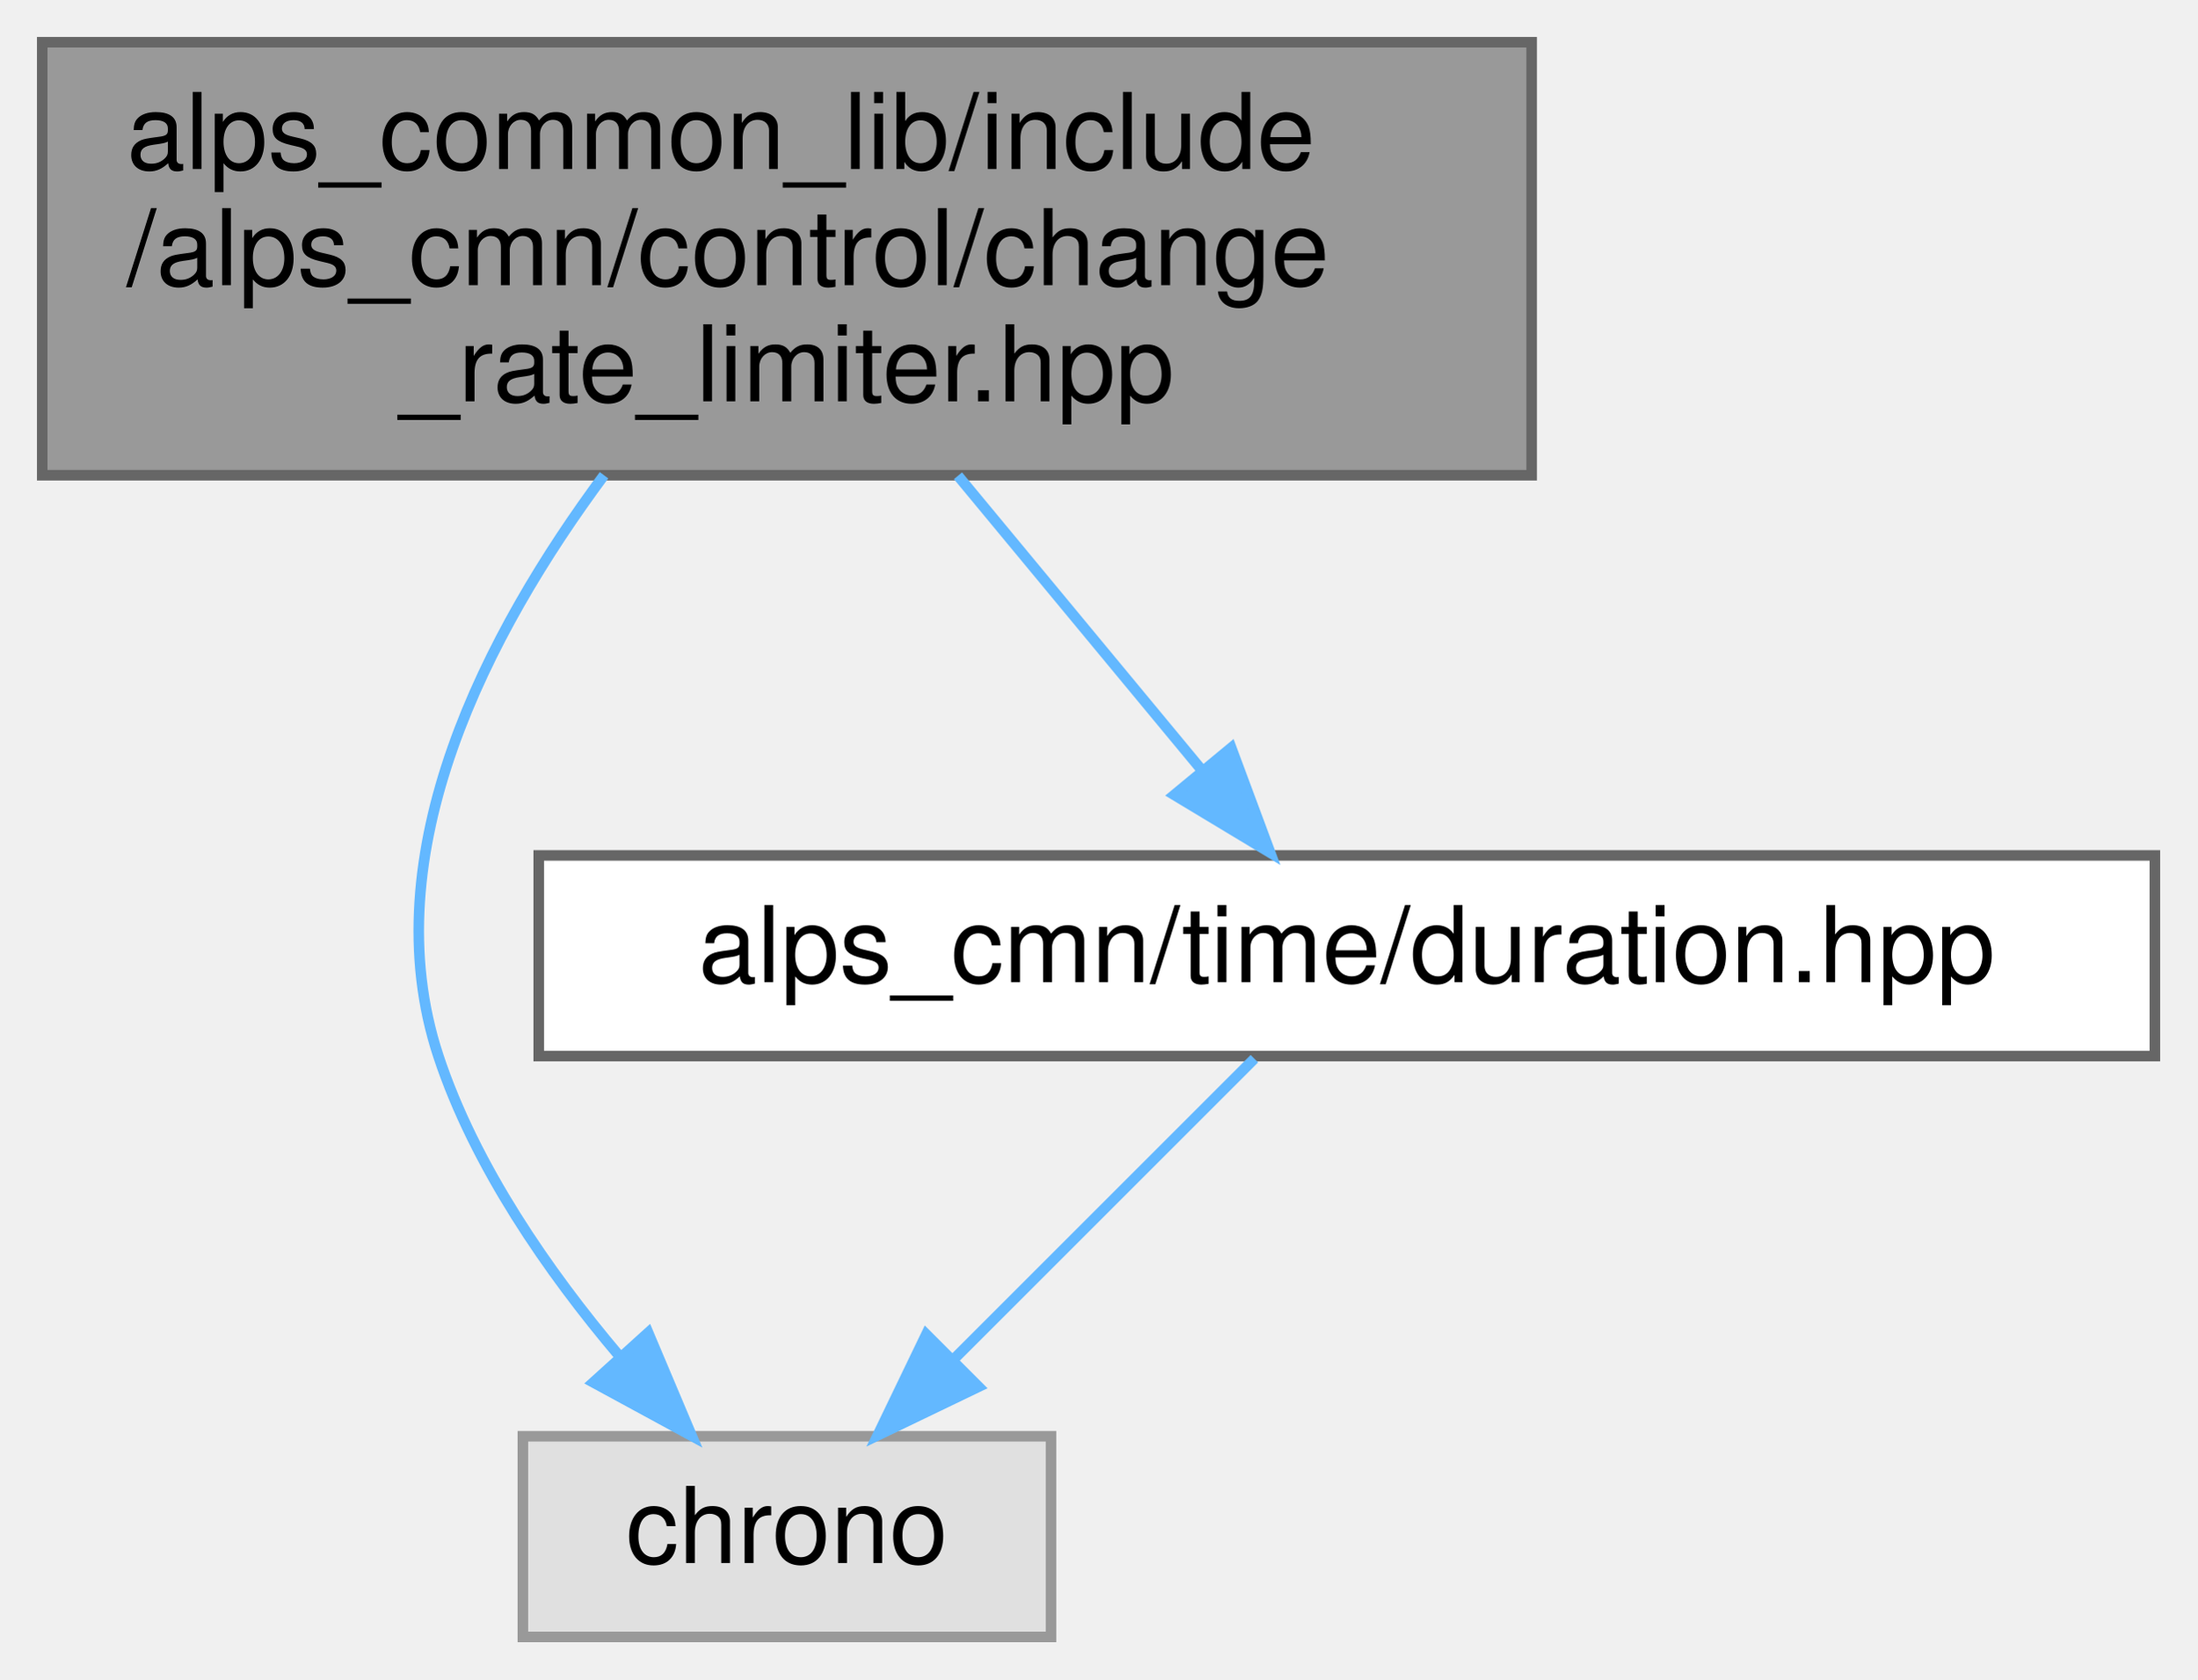
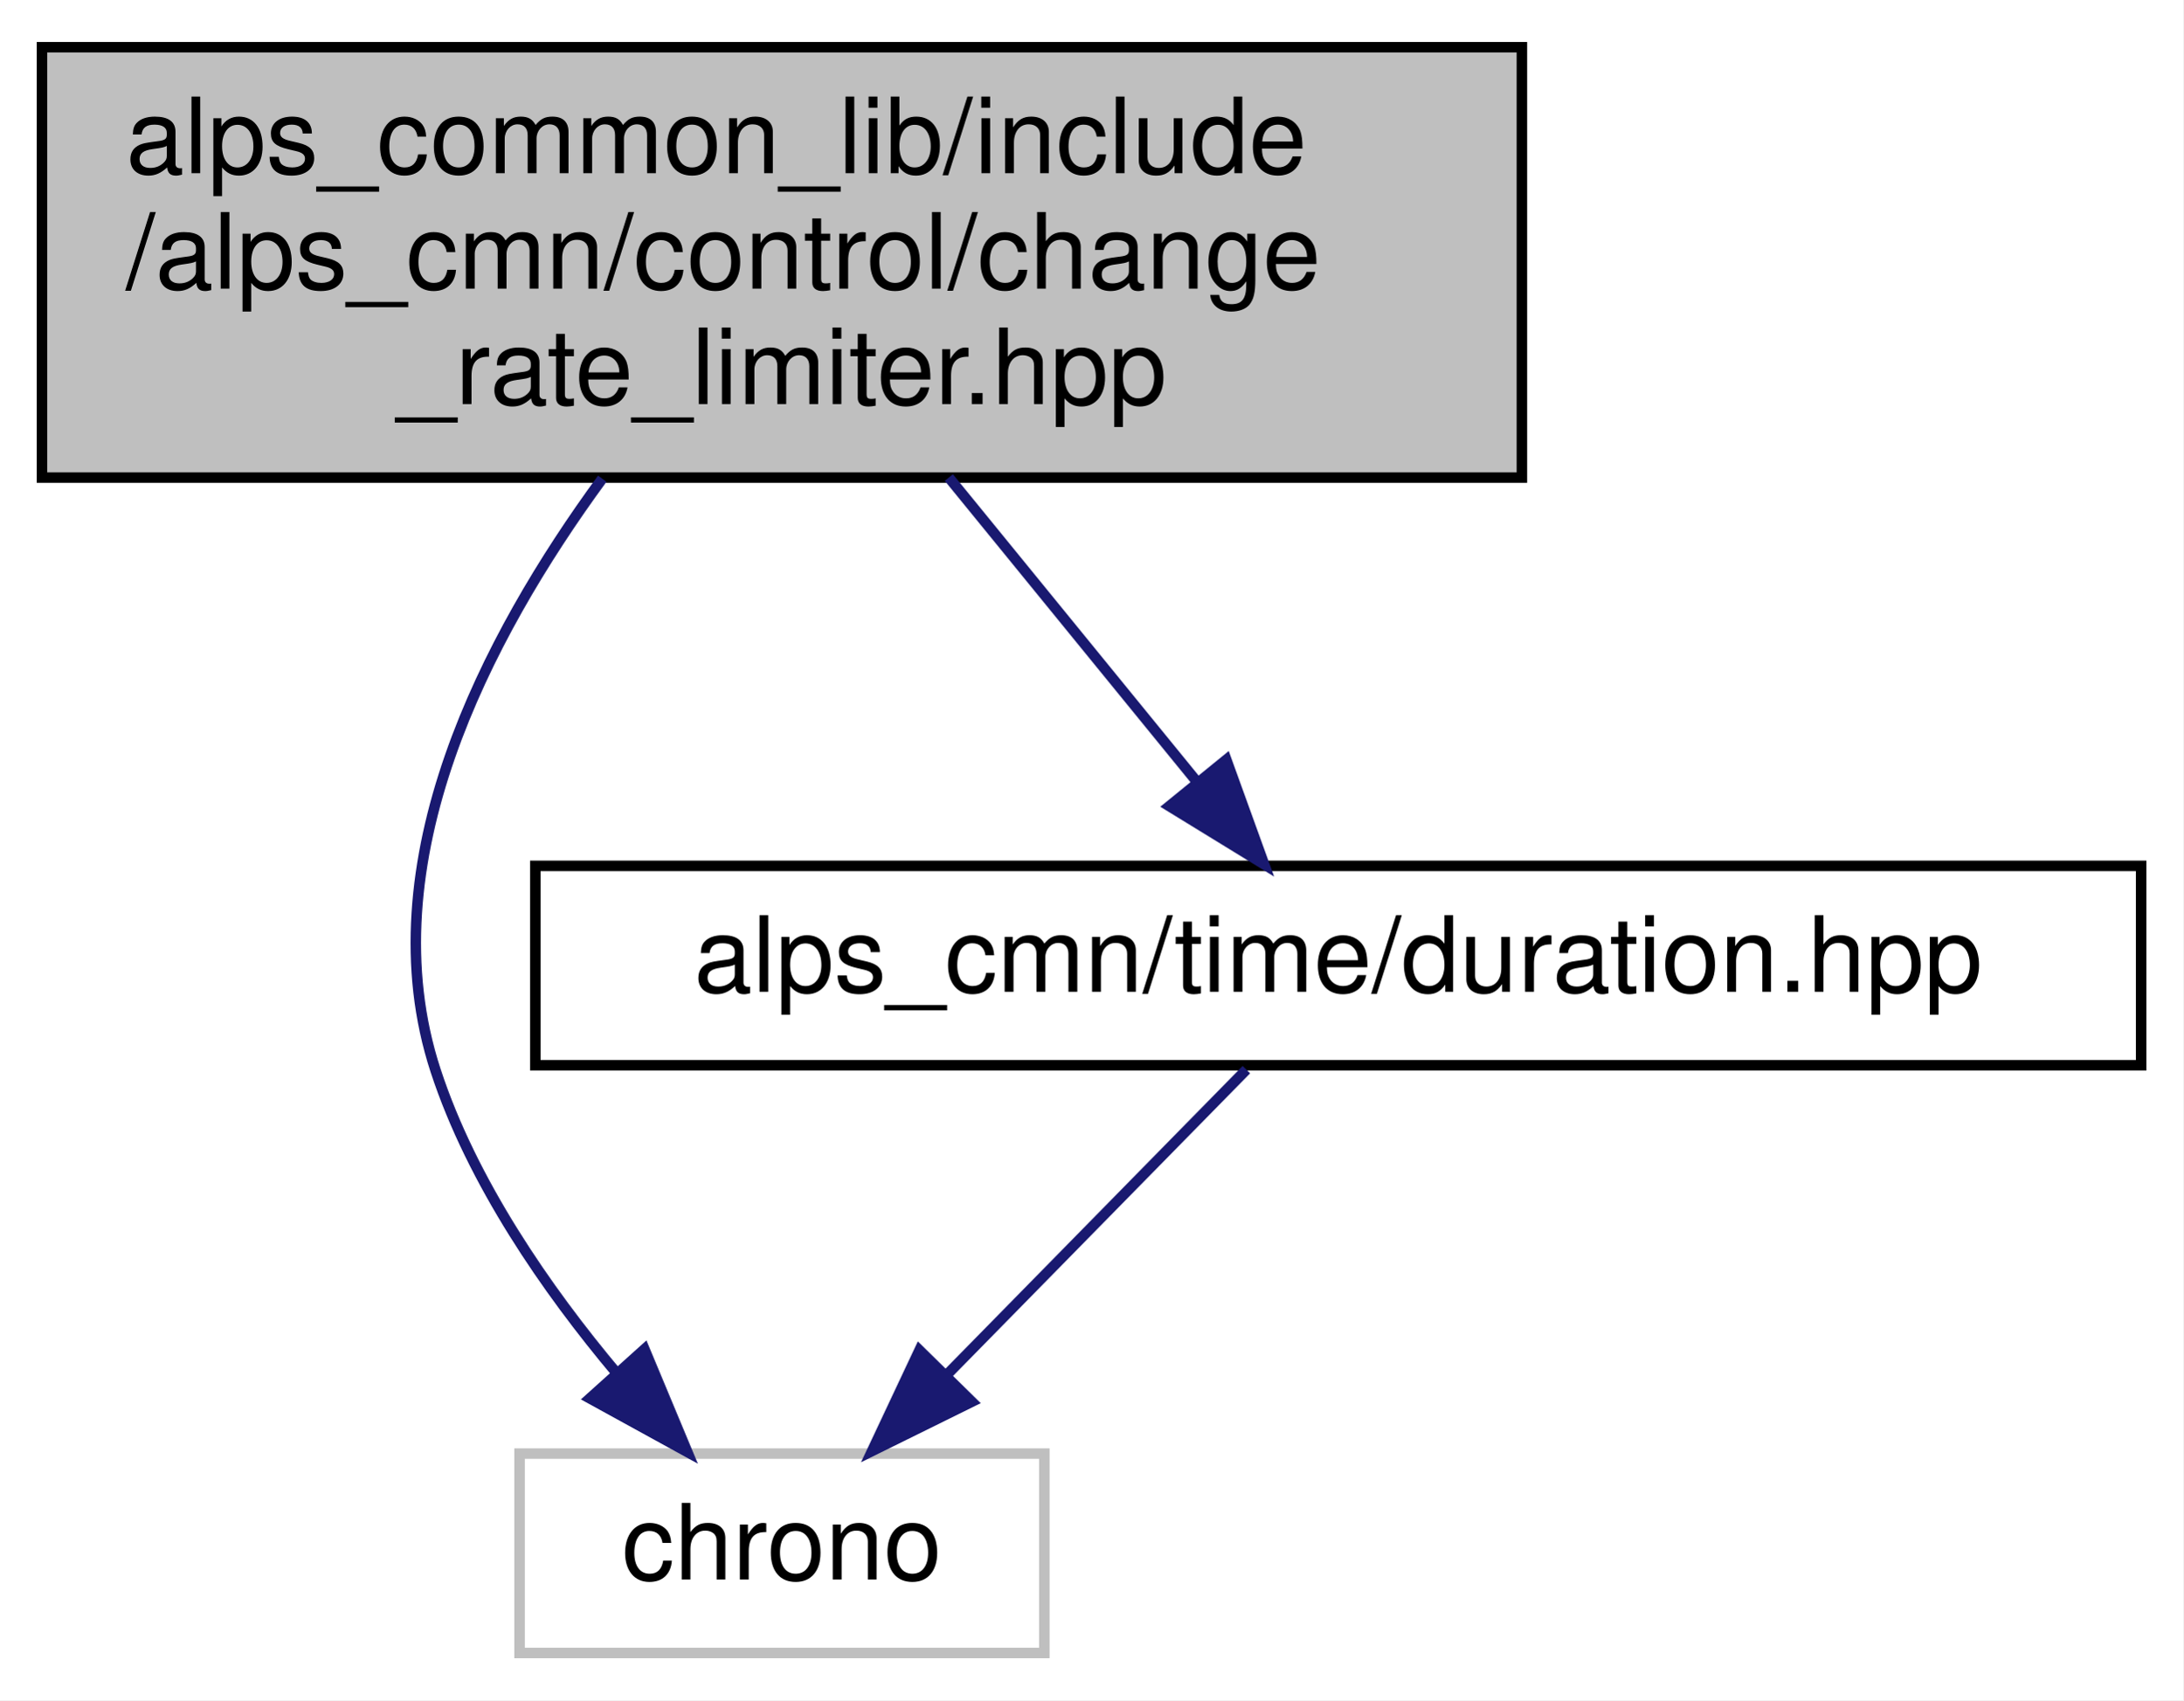
- <svg xmlns="http://www.w3.org/2000/svg" xmlns:xlink="http://www.w3.org/1999/xlink" width="208pt" height="159pt" viewBox="0.00 0.00 208.00 159.00">
-   <g id="graph0" class="graph" transform="scale(1 1) rotate(0) translate(4 155)">
+ <svg xmlns="http://www.w3.org/2000/svg" xmlns:xlink="http://www.w3.org/1999/xlink" width="208pt" height="162pt" viewBox="0.00 0.00 208.00 162.00">
+   <g id="graph0" class="graph" transform="scale(1 1) rotate(0) translate(4 158)">
+     <polygon fill="white" stroke="transparent" points="-4,4 -4,-158 204,-158 204,4 -4,4" />
    <g id="node1" class="node">
      <g id="a_node1">
        <a xlink:title="時間あたりの変化量に制限をかけるクラス">
-           <polygon fill="#999999" stroke="#666666" points="141,-151 0,-151 0,-110 141,-110 141,-151" />
-           <text text-anchor="start" x="8" y="-139" font-family="Helvetica,sans-Serif" font-size="10.00">alps_common_lib/include</text>
-           <text text-anchor="start" x="8" y="-128" font-family="Helvetica,sans-Serif" font-size="10.00">/alps_cmn/control/change</text>
-           <text text-anchor="middle" x="70.5" y="-117" font-family="Helvetica,sans-Serif" font-size="10.00">_rate_limiter.hpp</text>
+           <polygon fill="#bfbfbf" stroke="black" points="0,-112.5 0,-153.5 141,-153.5 141,-112.5 0,-112.5" />
+           <text text-anchor="start" x="8" y="-141.5" font-family="Helvetica,sans-Serif" font-size="10.00">alps_common_lib/include</text>
+           <text text-anchor="start" x="8" y="-130.5" font-family="Helvetica,sans-Serif" font-size="10.00">/alps_cmn/control/change</text>
+           <text text-anchor="middle" x="70.5" y="-119.5" font-family="Helvetica,sans-Serif" font-size="10.00">_rate_limiter.hpp</text>
        </a>
      </g>
    </g>
    <g id="node2" class="node">
      <g id="a_node2">
        <a xlink:title=" ">
-           <polygon fill="#e0e0e0" stroke="#999999" points="95.5,-19 45.5,-19 45.5,0 95.5,0 95.5,-19" />
-           <text text-anchor="middle" x="70.5" y="-7" font-family="Helvetica,sans-Serif" font-size="10.00">chrono</text>
+           <polygon fill="white" stroke="#bfbfbf" points="45.5,-0.5 45.5,-19.5 95.5,-19.5 95.5,-0.5 45.5,-0.5" />
+           <text text-anchor="middle" x="70.5" y="-7.5" font-family="Helvetica,sans-Serif" font-size="10.00">chrono</text>
        </a>
      </g>
    </g>
    <g id="edge1" class="edge">
-       <path fill="none" stroke="#63b8ff" d="M53.18,-110C42.2,-95.2 31.16,-74.21 37.5,-55 40.96,-44.54 47.93,-34.53 54.58,-26.66" />
-       <polygon fill="#63b8ff" stroke="#63b8ff" points="57.36,-28.8 61.48,-19.04 52.17,-24.1 57.36,-28.8" />
+       <path fill="none" stroke="midnightblue" d="M53.38,-112.39C42.3,-97.27 31.06,-75.69 37.5,-56 40.99,-45.34 48.07,-35.12 54.79,-27.12" />
+       <polygon fill="midnightblue" stroke="midnightblue" points="57.4,-29.44 61.48,-19.66 52.2,-24.76 57.4,-29.44" />
    </g>
    <g id="node3" class="node">
      <g id="a_node3">
        <a xlink:href="duration_8hpp.html" target="_top" xlink:title="時間間隔の型エイリアス">
-           <polygon fill="white" stroke="#666666" points="200,-74 47,-74 47,-55 200,-55 200,-74" />
-           <text text-anchor="middle" x="123.5" y="-62" font-family="Helvetica,sans-Serif" font-size="10.00">alps_cmn/time/duration.hpp</text>
+           <polygon fill="white" stroke="black" points="47,-56.5 47,-75.5 200,-75.5 200,-56.5 47,-56.5" />
+           <text text-anchor="middle" x="123.5" y="-63.5" font-family="Helvetica,sans-Serif" font-size="10.00">alps_cmn/time/duration.hpp</text>
        </a>
      </g>
    </g>
    <g id="edge2" class="edge">
-       <path fill="none" stroke="#63b8ff" d="M86.69,-109.95C94.09,-101.02 102.75,-90.55 109.82,-82.02" />
-       <polygon fill="#63b8ff" stroke="#63b8ff" points="112.56,-84.19 116.25,-74.26 107.17,-79.73 112.56,-84.19" />
+       <path fill="none" stroke="midnightblue" d="M86.4,-112.5C93.9,-103.3 102.76,-92.44 109.94,-83.63" />
+       <polygon fill="midnightblue" stroke="midnightblue" points="112.84,-85.61 116.44,-75.65 107.41,-81.19 112.84,-85.61" />
    </g>
    <g id="edge3" class="edge">
-       <path fill="none" stroke="#63b8ff" d="M114.75,-54.75C107.03,-47.03 95.6,-35.6 86.28,-26.28" />
-       <polygon fill="#63b8ff" stroke="#63b8ff" points="88.64,-23.69 79.09,-19.09 83.69,-28.64 88.64,-23.69" />
+       <path fill="none" stroke="midnightblue" d="M114.75,-56.08C107.03,-48.22 95.6,-36.57 86.28,-27.08" />
+       <polygon fill="midnightblue" stroke="midnightblue" points="88.59,-24.44 79.09,-19.75 83.6,-29.34 88.59,-24.44" />
    </g>
  </g>
</svg>
